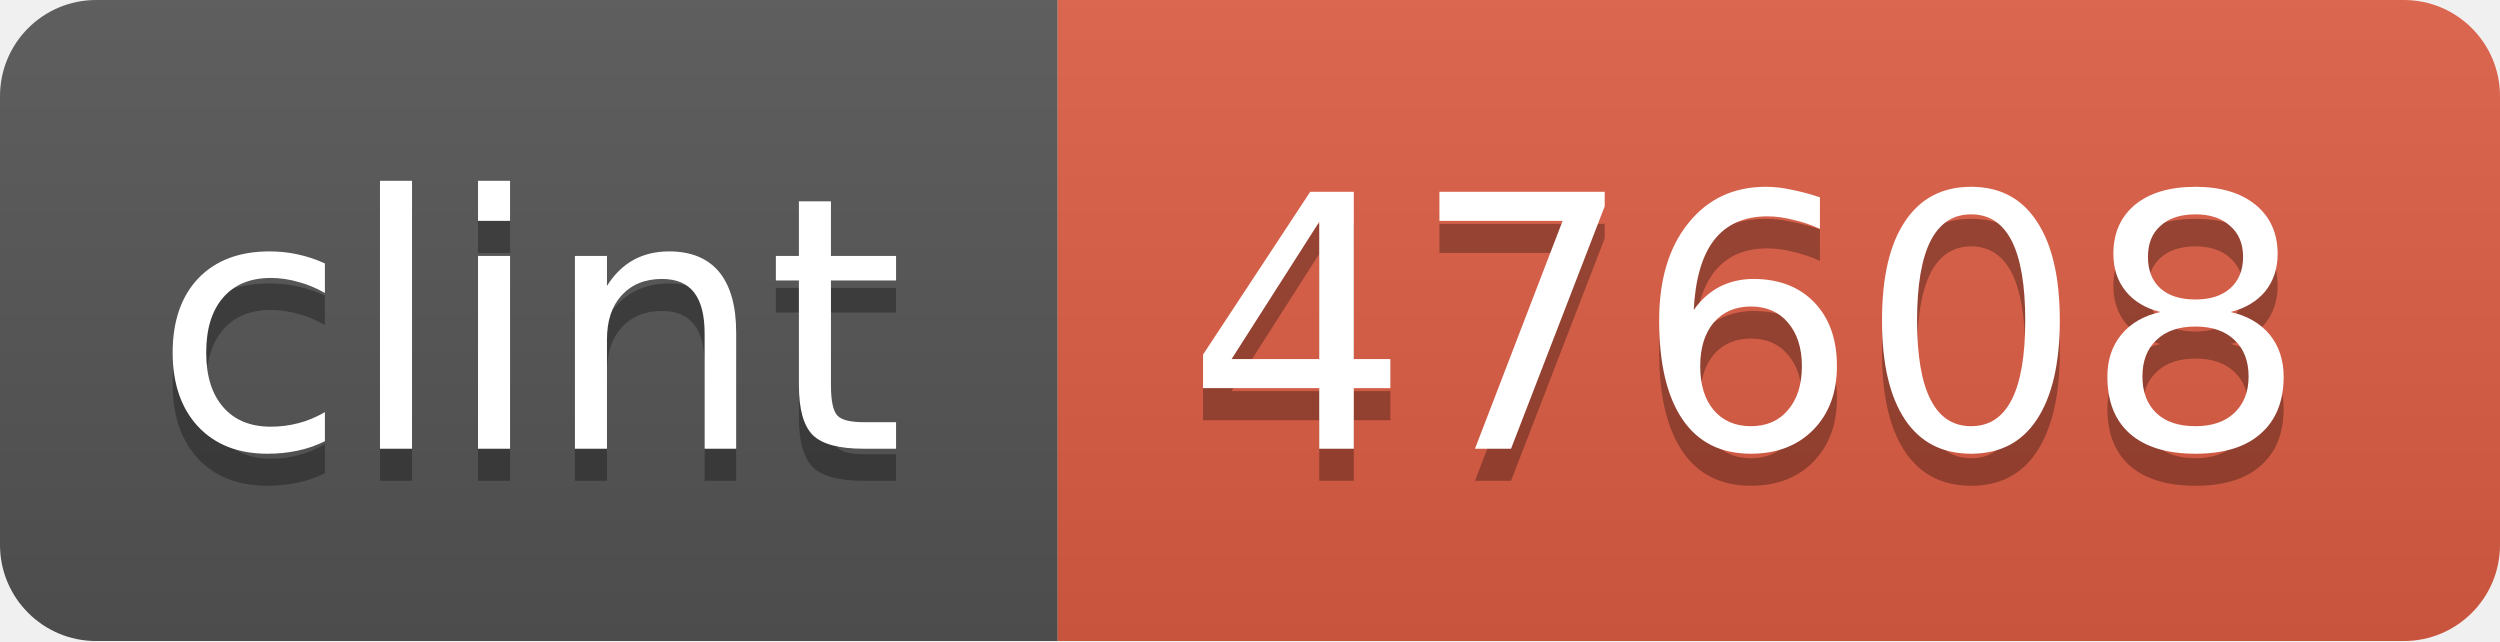
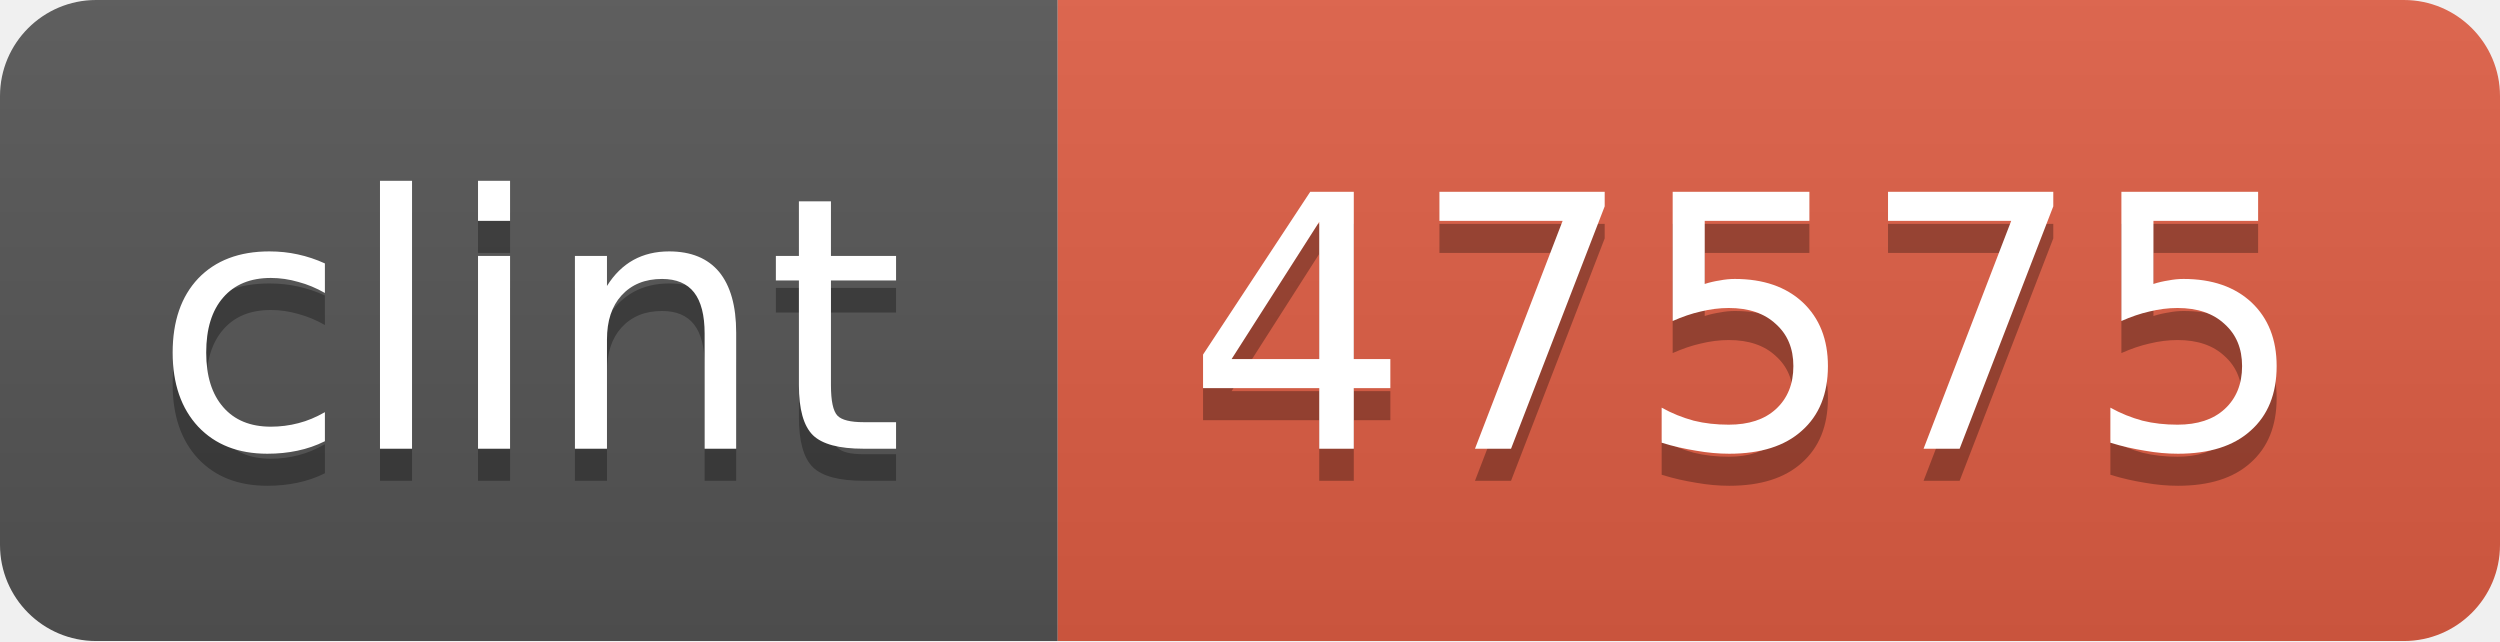
<svg xmlns="http://www.w3.org/2000/svg" width="78" height="20">
  <linearGradient id="b" x2="0" y2="100%">
    <stop offset="0" stop-color="#bbb" stop-opacity=".1" />
    <stop offset="1" stop-opacity=".1" />
  </linearGradient>
  <mask id="a">
    <rect width="78" height="20" rx="3" fill="#fff" />
  </mask>
  <g mask="url(#a)">
    <path fill="#555" d="M0 0h33v20H0z" />
    <path fill="#e05d44" d="M33 0h45v20H33z" />
    <path fill="url(#b)" d="M0 0h78v20H0z" />
  </g>
  <g fill="#fff" text-anchor="middle" font-family="DejaVu Sans,Verdana,Geneva,sans-serif" font-size="11">
    <text x="16.5" y="15" fill="#010101" fill-opacity=".3">clint</text>
    <text x="16.5" y="14">clint</text>
-     <text x="54.5" y="15" fill="#010101" fill-opacity=".3">47608</text>
-     <text x="54.5" y="14">47608</text>
+     <text x="54.5" y="15" fill="#010101" fill-opacity=".3">47575</text>
+     <text x="54.5" y="14">47575</text>
  </g>
</svg>
